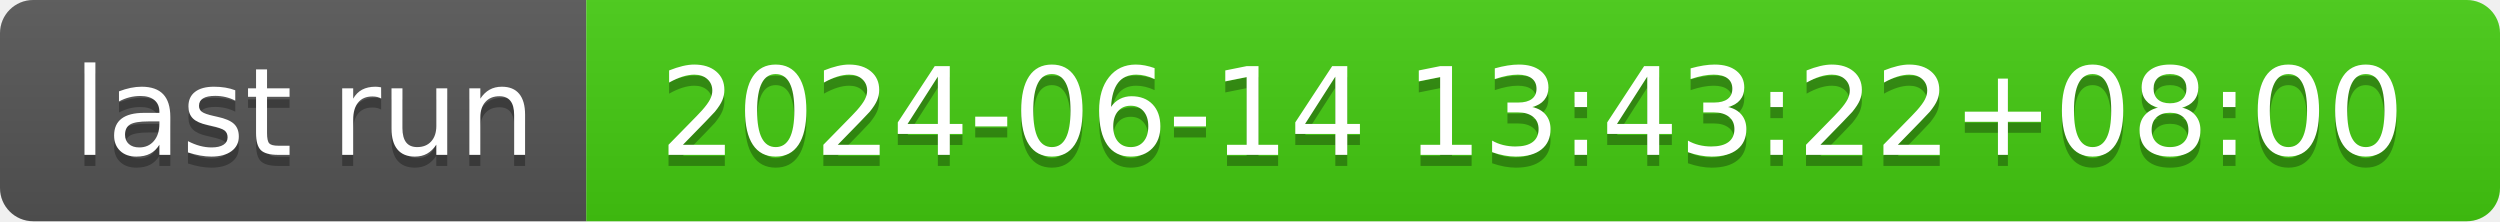
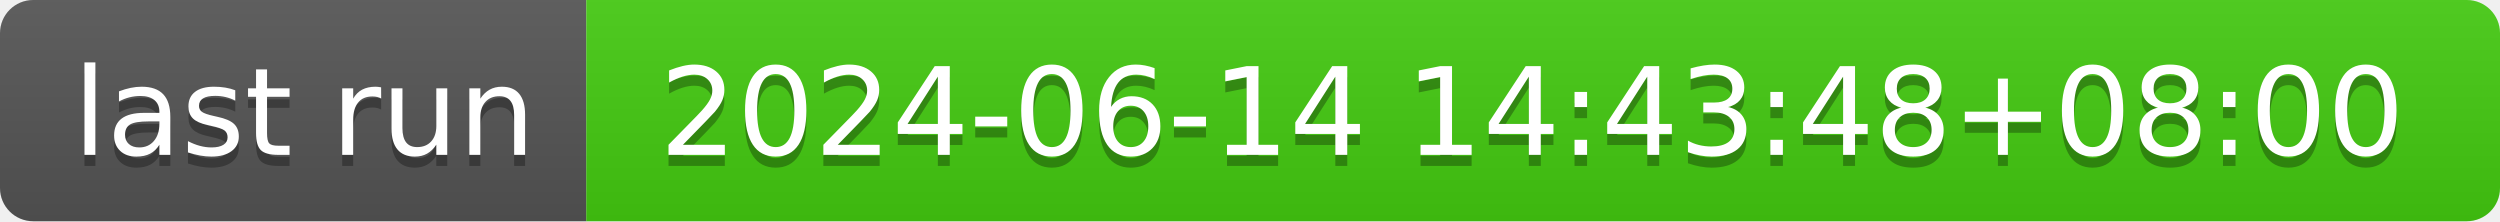
- <svg xmlns="http://www.w3.org/2000/svg" width="226" height="20" role="img" aria-label="last run: 2024-06-14 13:43:22+08:00">
+ <svg xmlns="http://www.w3.org/2000/svg" width="226" height="20" role="img" aria-label="last run: 2024-06-14 14:43:48+08:00">
  <linearGradient id="s" x2="0" y2="100%">
    <stop offset="0" stop-color="#bbb" stop-opacity=".1" />
    <stop offset="1" stop-opacity=".1" />
  </linearGradient>
  <clipPath id="r">
    <rect width="226" height="20" rx="3" fill="#fff" />
  </clipPath>
  <g clip-path="url(#r)">
    <rect width="53" height="20" fill="#555" />
    <rect x="53" width="173" height="20" fill="#4c1" />
    <rect width="226" height="20" fill="url(#s)" />
  </g>
  <g fill="#fff" text-anchor="middle" font-family="Verdana,Geneva,DejaVu Sans,sans-serif" text-rendering="geometricPrecision" font-size="110">
    <text aria-hidden="true" x="275" y="150" fill="#010101" fill-opacity=".3" transform="scale(.1)" textLength="430">last run</text>
    <text x="275" y="140" transform="scale(.1)" fill="#fff" textLength="430">last run</text>
-     <text aria-hidden="true" x="1385" y="150" fill="#010101" fill-opacity=".3" transform="scale(.1)" textLength="1630">2024-06-14 13:43:22+08:00</text>
-     <text x="1385" y="140" transform="scale(.1)" fill="#fff" textLength="1630">2024-06-14 13:43:22+08:00</text>
+     <text aria-hidden="true" x="1385" y="150" fill="#010101" fill-opacity=".3" transform="scale(.1)" textLength="1630">2024-06-14 14:43:48+08:00</text>
+     <text x="1385" y="140" transform="scale(.1)" fill="#fff" textLength="1630">2024-06-14 14:43:48+08:00</text>
  </g>
</svg>
